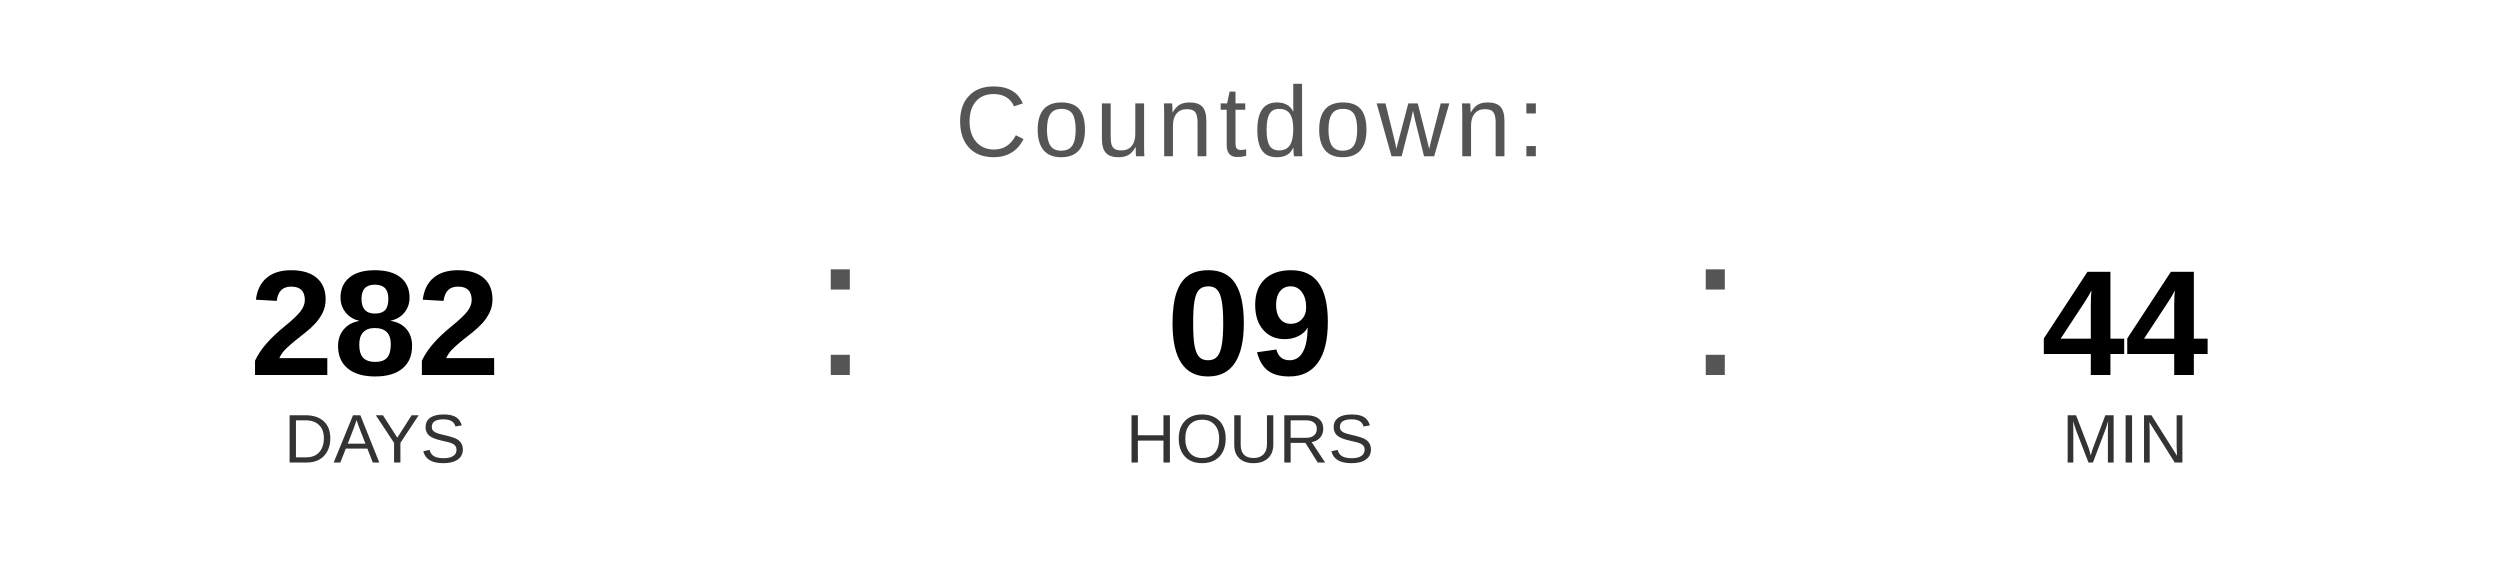
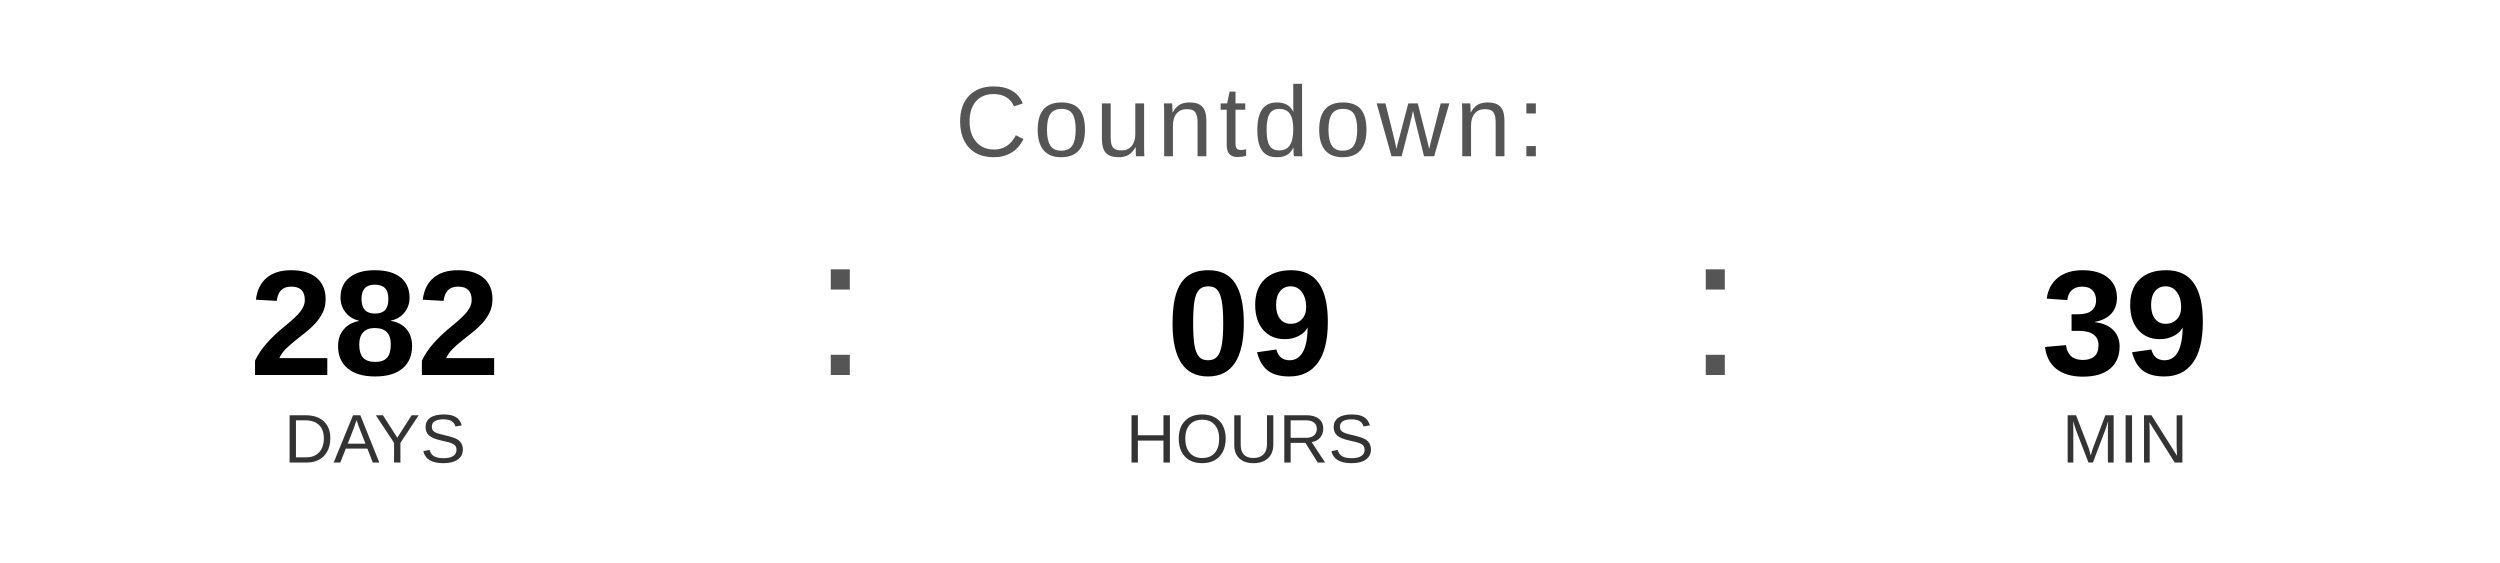
<svg xmlns="http://www.w3.org/2000/svg" width="400" height="90" viewBox="0 0 400 90">
  <text x="200" y="25" font-family="Arial, Helvetica, sans-serif" font-size="16" fill="#555555" text-anchor="middle" letter-spacing="1">
    Countdown:
  </text>
  <text x="60" y="60" font-family="Arial, Helvetica, sans-serif" font-size="24" font-weight="bold" fill="#000000" text-anchor="middle">282</text>
  <text x="60" y="74" font-family="Arial, Helvetica, sans-serif" font-size="11" fill="#333333" text-anchor="middle">DAYS</text>
  <text x="130" y="60" font-family="Arial, sans-serif" font-size="32" fill="#555555">:</text>
  <text x="200" y="60" font-family="Arial, Helvetica, sans-serif" font-size="24" font-weight="bold" fill="#000000" text-anchor="middle">09</text>
  <text x="200" y="74" font-family="Arial, Helvetica, sans-serif" font-size="11" fill="#333333" text-anchor="middle">HOURS</text>
  <text x="270" y="60" font-family="Arial, sans-serif" font-size="32" fill="#555555">:</text>
-   <text x="340" y="60" font-family="Arial, Helvetica, sans-serif" font-size="24" font-weight="bold" fill="#000000" text-anchor="middle">44</text>
+   <text x="340" y="60" font-family="Arial, Helvetica, sans-serif" font-size="24" font-weight="bold" fill="#000000" text-anchor="middle">39</text>
  <text x="340" y="74" font-family="Arial, Helvetica, sans-serif" font-size="11" fill="#333333" text-anchor="middle">MIN</text>
</svg>
